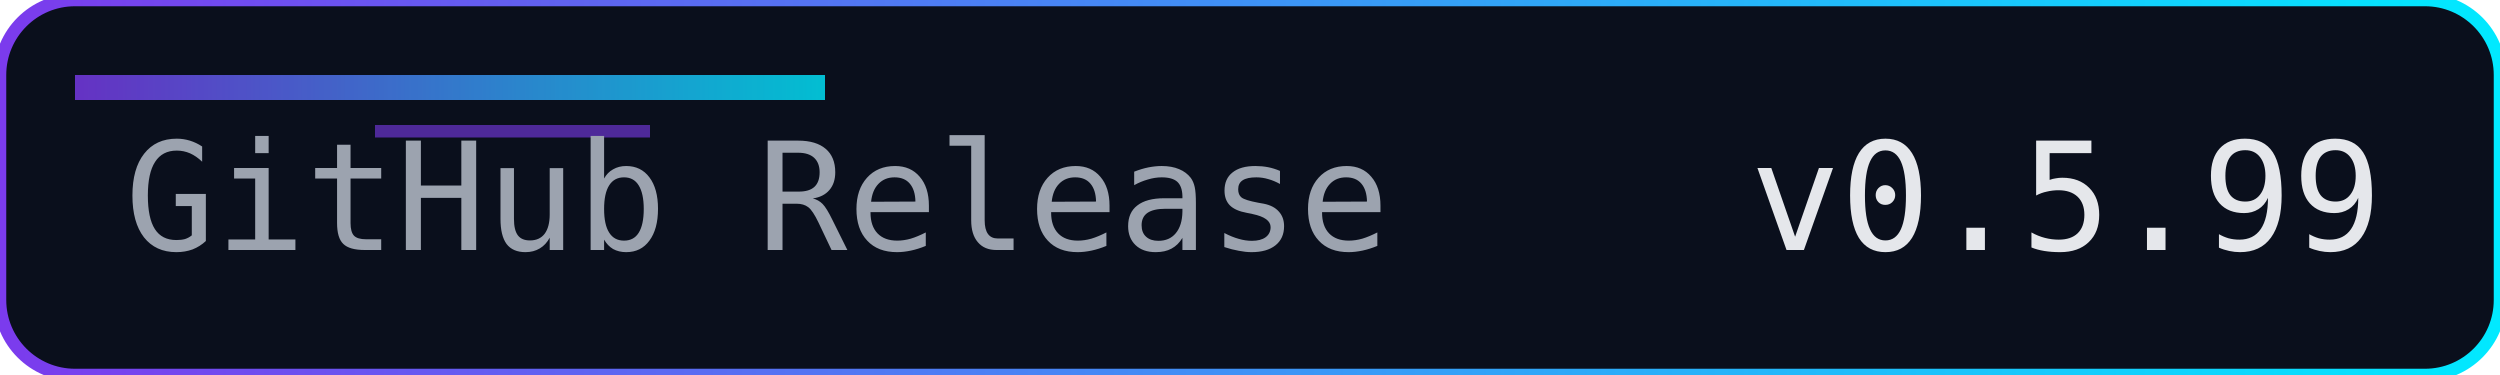
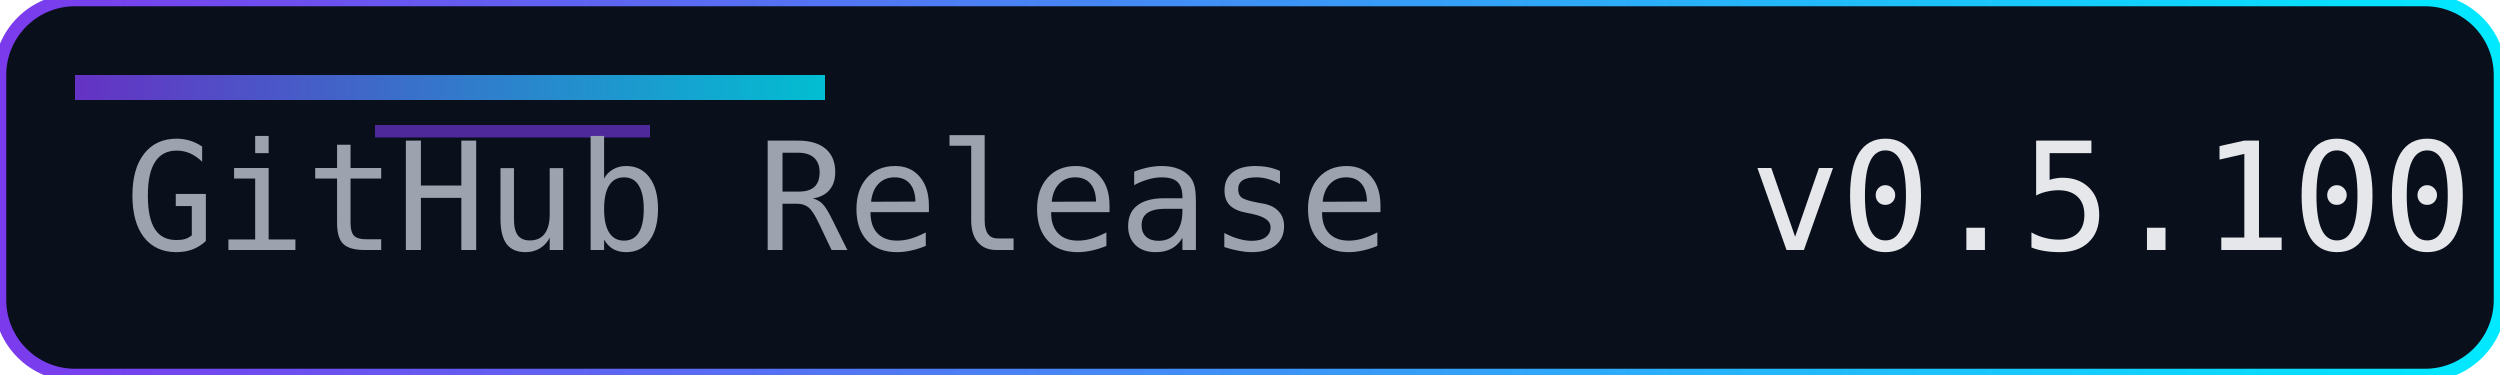
<svg xmlns="http://www.w3.org/2000/svg" width="200" height="30" role="img" aria-label="Release">
  <defs>
    <linearGradient id="accent" x1="0" y1="0" x2="1" y2="0">
      <stop offset="0%" stop-color="#7c3aed" />
      <stop offset="100%" stop-color="#00eaff" />
    </linearGradient>
  </defs>
  <rect width="200" height="30" rx="6" fill="#0a0f1c" />
  <rect width="200" height="30" rx="6" fill="none" stroke="url(#accent)" stroke-width="1" />
  <rect x="6" y="6" width="60" height="2" fill="url(#accent)" opacity="0.8" />
  <rect x="30" y="10" width="22" height="1" fill="#7c3aed" opacity="0.6" />
  <g font-family="Consolas, Menlo, monospace" font-size="12">
    <text x="10" y="20" fill="#9ca3af">GitHub Release</text>
-     <text x="140" y="20" fill="#e5e7eb">v0.5.99</text>
+     <text x="140" y="20" fill="#e5e7eb">v0.5.100</text>
  </g>
</svg>
